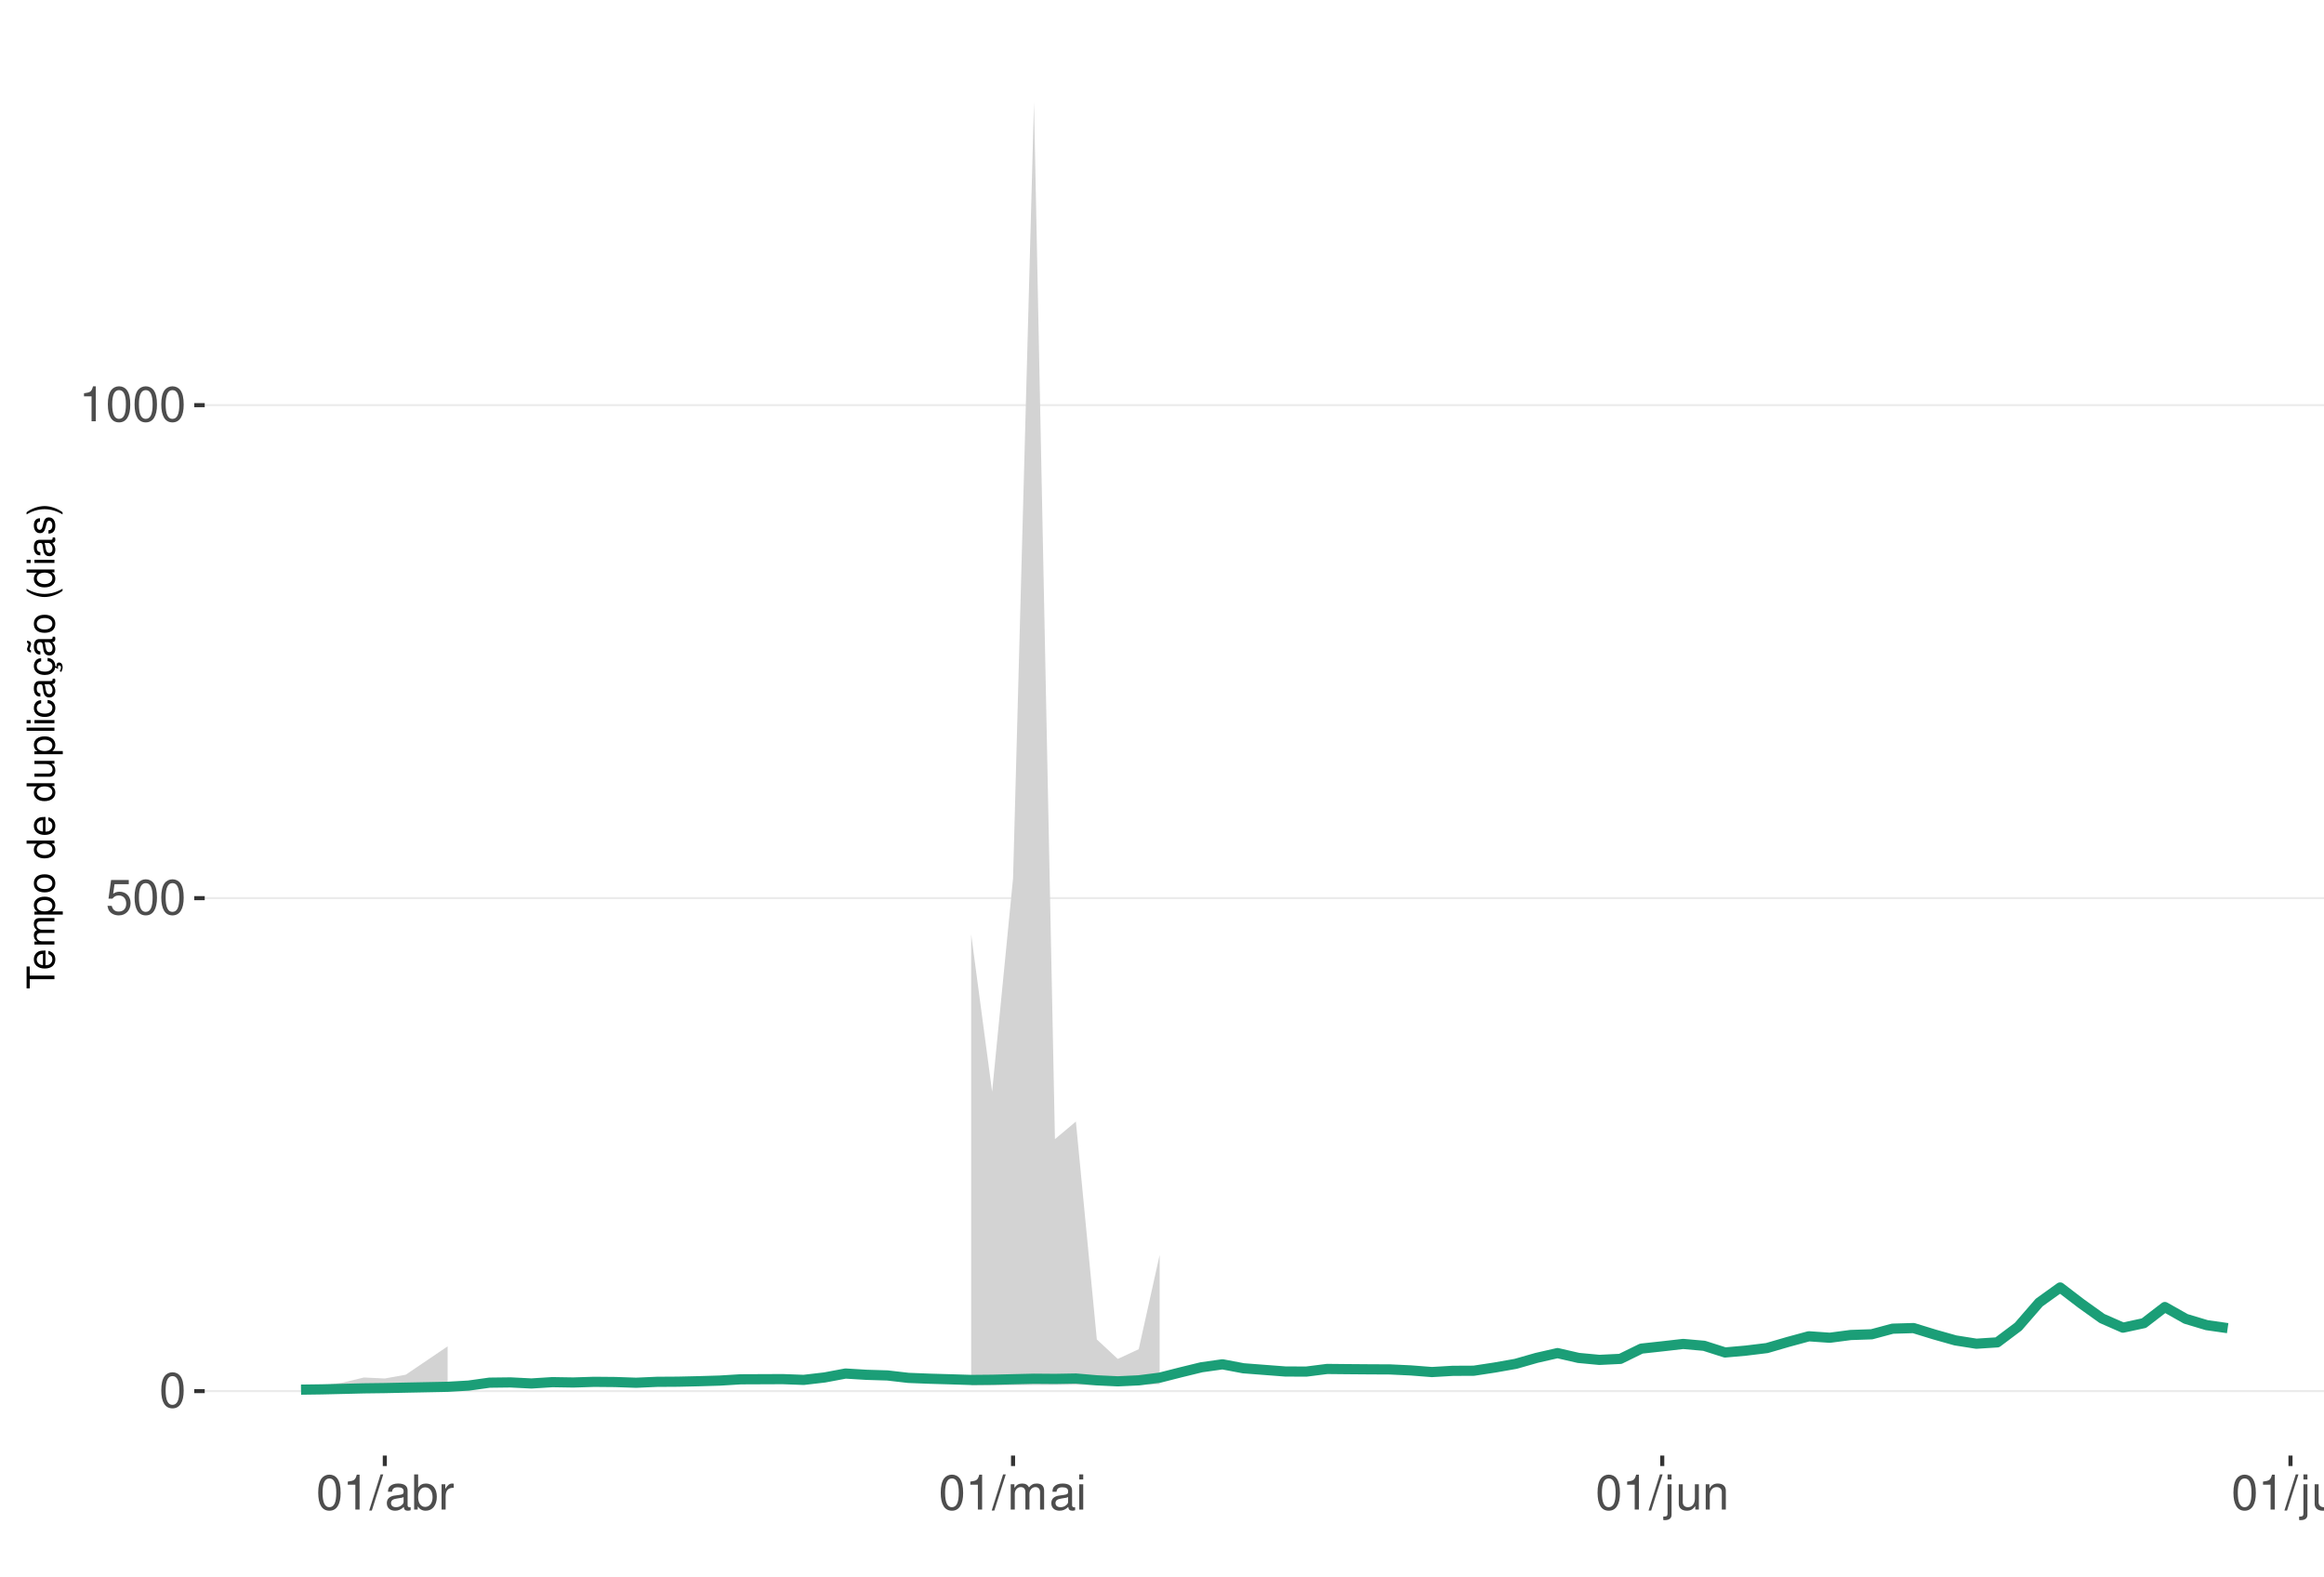
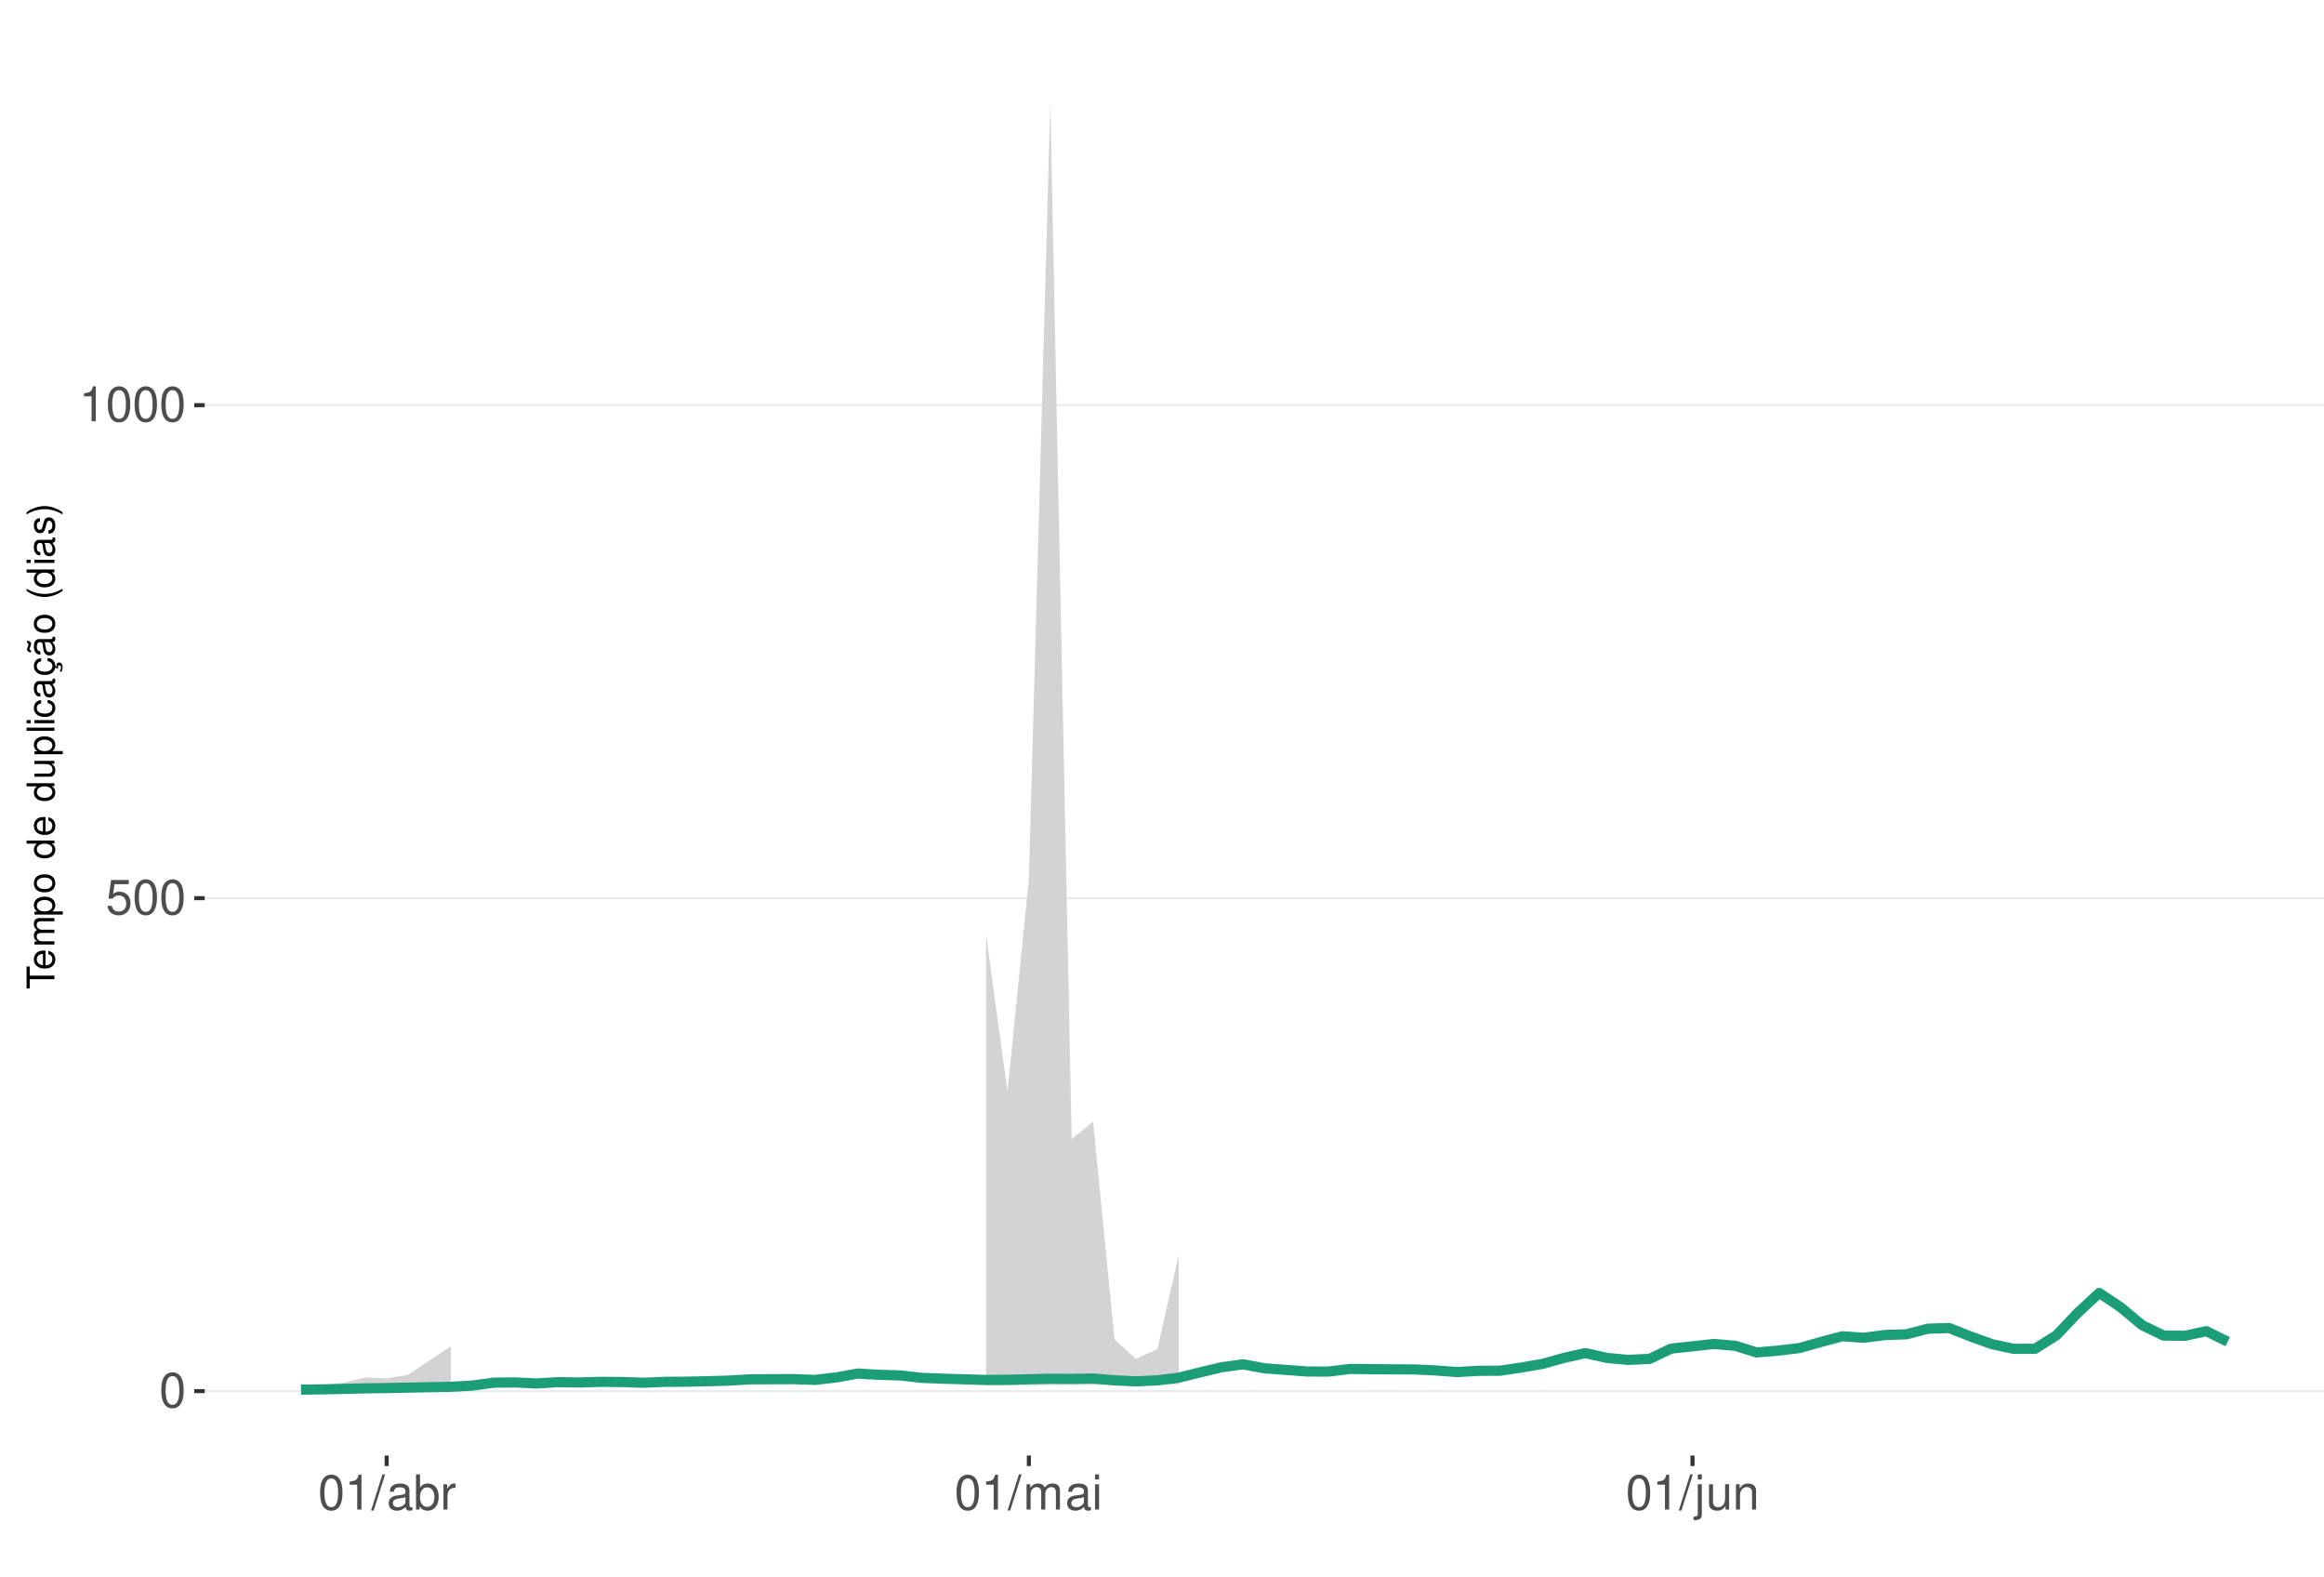
<svg xmlns="http://www.w3.org/2000/svg" xmlns:xlink="http://www.w3.org/1999/xlink" width="609pt" height="413pt" viewBox="0 0 609 413" version="1.1">
  <defs>
    <g>
      <symbol overflow="visible" id="glyph0-0">
        <path style="stroke:none;" d="" />
      </symbol>
      <symbol overflow="visible" id="glyph0-1">
        <path style="stroke:none;" d="M 3.484 -9.156 C 2.641 -9.156 1.891 -8.766 1.422 -8.156 C 0.828 -7.344 0.547 -6.125 0.547 -4.422 C 0.547 -1.344 1.562 0.297 3.484 0.297 C 5.375 0.297 6.422 -1.344 6.422 -4.359 C 6.422 -6.125 6.141 -7.312 5.547 -8.156 C 5.078 -8.781 4.328 -9.156 3.484 -9.156 Z M 3.484 -8.156 C 4.688 -8.156 5.281 -6.938 5.281 -4.453 C 5.281 -1.844 4.703 -0.625 3.453 -0.625 C 2.281 -0.625 1.688 -1.891 1.688 -4.422 C 1.688 -6.938 2.281 -8.156 3.484 -8.156 Z M 3.484 -8.156 " />
      </symbol>
      <symbol overflow="visible" id="glyph0-2">
        <path style="stroke:none;" d="M 6.031 -8.969 L 1.391 -8.969 L 0.719 -4.094 L 1.75 -4.094 C 2.266 -4.703 2.703 -4.922 3.406 -4.922 C 4.609 -4.922 5.359 -4.094 5.359 -2.766 C 5.359 -1.484 4.609 -0.703 3.391 -0.703 C 2.422 -0.703 1.828 -1.188 1.562 -2.203 L 0.438 -2.203 C 0.594 -1.469 0.719 -1.109 0.984 -0.781 C 1.5 -0.094 2.406 0.297 3.422 0.297 C 5.234 0.297 6.5 -1.031 6.5 -2.922 C 6.5 -4.703 5.312 -5.906 3.594 -5.906 C 2.969 -5.906 2.453 -5.75 1.938 -5.359 L 2.297 -7.875 L 6.031 -7.875 Z M 6.031 -8.969 " />
      </symbol>
      <symbol overflow="visible" id="glyph0-3">
        <path style="stroke:none;" d="M 3.281 -6.516 L 3.281 0 L 4.391 0 L 4.391 -9.156 L 3.656 -9.156 C 3.266 -7.75 3.016 -7.562 1.297 -7.328 L 1.297 -6.516 Z M 3.281 -6.516 " />
      </symbol>
      <symbol overflow="visible" id="glyph0-4">
        <path style="stroke:none;" d="M 2.891 -9.219 L -0.094 0.25 L 0.594 0.25 L 3.594 -9.219 Z M 2.891 -9.219 " />
      </symbol>
      <symbol overflow="visible" id="glyph0-5">
        <path style="stroke:none;" d="M 6.766 -0.625 C 6.656 -0.594 6.609 -0.594 6.547 -0.594 C 6.172 -0.594 5.969 -0.781 5.969 -1.109 L 5.969 -5.016 C 5.969 -6.188 5.109 -6.828 3.484 -6.828 C 2.5 -6.828 1.734 -6.547 1.281 -6.047 C 0.969 -5.703 0.844 -5.328 0.828 -4.672 L 1.891 -4.672 C 1.969 -5.484 2.453 -5.844 3.438 -5.844 C 4.406 -5.844 4.922 -5.5 4.922 -4.859 L 4.922 -4.578 C 4.906 -4.125 4.688 -3.969 3.828 -3.844 C 2.328 -3.656 2.094 -3.609 1.703 -3.438 C 0.922 -3.109 0.531 -2.531 0.531 -1.672 C 0.531 -0.469 1.359 0.297 2.703 0.297 C 3.547 0.297 4.219 0 4.969 -0.688 C 5.031 0 5.359 0.297 6.047 0.297 C 6.281 0.297 6.422 0.266 6.766 0.172 Z M 4.922 -2.094 C 4.922 -1.734 4.828 -1.516 4.5 -1.234 C 4.078 -0.828 3.562 -0.625 2.938 -0.625 C 2.109 -0.625 1.625 -1.031 1.625 -1.703 C 1.625 -2.391 2.094 -2.75 3.234 -2.906 C 4.359 -3.062 4.562 -3.109 4.922 -3.281 Z M 4.922 -2.094 " />
      </symbol>
      <symbol overflow="visible" id="glyph0-6">
        <path style="stroke:none;" d="M 0.688 -9.219 L 0.688 0 L 1.625 0 L 1.625 -0.844 C 2.141 -0.078 2.812 0.297 3.734 0.297 C 5.484 0.297 6.625 -1.141 6.625 -3.344 C 6.625 -5.5 5.547 -6.828 3.781 -6.828 C 2.875 -6.828 2.234 -6.484 1.734 -5.734 L 1.734 -9.219 Z M 3.578 -5.828 C 4.766 -5.828 5.516 -4.812 5.516 -3.234 C 5.516 -1.719 4.734 -0.703 3.578 -0.703 C 2.453 -0.703 1.734 -1.703 1.734 -3.266 C 1.734 -4.828 2.453 -5.828 3.578 -5.828 Z M 3.578 -5.828 " />
      </symbol>
      <symbol overflow="visible" id="glyph0-7">
        <path style="stroke:none;" d="M 0.875 -6.625 L 0.875 0 L 1.938 0 L 1.938 -3.438 C 1.953 -5.031 2.609 -5.75 4.062 -5.703 L 4.062 -6.781 C 3.891 -6.812 3.781 -6.828 3.656 -6.828 C 2.969 -6.828 2.453 -6.422 1.844 -5.422 L 1.844 -6.625 Z M 0.875 -6.625 " />
      </symbol>
      <symbol overflow="visible" id="glyph0-8">
        <path style="stroke:none;" d="M 0.891 -6.625 L 0.891 0 L 1.953 0 L 1.953 -4.156 C 1.953 -5.125 2.641 -5.891 3.5 -5.891 C 4.297 -5.891 4.734 -5.422 4.734 -4.562 L 4.734 0 L 5.797 0 L 5.797 -4.156 C 5.797 -5.125 6.5 -5.891 7.359 -5.891 C 8.125 -5.891 8.578 -5.406 8.578 -4.562 L 8.578 0 L 9.641 0 L 9.641 -4.969 C 9.641 -6.156 8.953 -6.828 7.719 -6.828 C 6.828 -6.828 6.297 -6.562 5.688 -5.812 C 5.297 -6.516 4.766 -6.828 3.891 -6.828 C 3.016 -6.828 2.422 -6.5 1.859 -5.688 L 1.859 -6.625 Z M 0.891 -6.625 " />
      </symbol>
      <symbol overflow="visible" id="glyph0-9">
        <path style="stroke:none;" d="M 1.891 -6.625 L 0.844 -6.625 L 0.844 0 L 1.891 0 Z M 1.891 -9.219 L 0.828 -9.219 L 0.828 -7.891 L 1.891 -7.891 Z M 1.891 -9.219 " />
      </symbol>
      <symbol overflow="visible" id="glyph0-10">
        <path style="stroke:none;" d="M 0.891 -6.625 L 0.891 0.969 C 0.891 1.625 0.688 1.828 0.031 1.828 C -0.047 1.828 -0.094 1.828 -0.234 1.828 L -0.234 2.719 C -0.094 2.75 -0.031 2.766 0.125 2.766 C 1.312 2.766 1.938 2.297 1.938 1.375 L 1.938 -6.625 Z M 1.938 -9.219 L 0.891 -9.219 L 0.891 -7.891 L 1.938 -7.891 Z M 1.938 -9.219 " />
      </symbol>
      <symbol overflow="visible" id="glyph0-11">
        <path style="stroke:none;" d="M 6.094 0 L 6.094 -6.625 L 5.047 -6.625 L 5.047 -2.875 C 5.047 -1.516 4.344 -0.625 3.234 -0.625 C 2.406 -0.625 1.875 -1.141 1.875 -1.938 L 1.875 -6.625 L 0.828 -6.625 L 0.828 -1.516 C 0.828 -0.422 1.641 0.297 2.938 0.297 C 3.906 0.297 4.531 -0.047 5.156 -0.922 L 5.156 0 Z M 6.094 0 " />
      </symbol>
      <symbol overflow="visible" id="glyph0-12">
        <path style="stroke:none;" d="M 0.891 -6.625 L 0.891 0 L 1.953 0 L 1.953 -3.656 C 1.953 -5.016 2.656 -5.891 3.75 -5.891 C 4.578 -5.891 5.109 -5.391 5.109 -4.594 L 5.109 0 L 6.156 0 L 6.156 -5.016 C 6.156 -6.109 5.344 -6.828 4.062 -6.828 C 3.078 -6.828 2.438 -6.438 1.859 -5.516 L 1.859 -6.625 Z M 0.891 -6.625 " />
-       </symbol>
-       <symbol overflow="visible" id="glyph0-13">
-         <path style="stroke:none;" d="M 1.922 -9.219 L 0.859 -9.219 L 0.859 0 L 1.922 0 Z M 1.922 -9.219 " />
      </symbol>
      <symbol overflow="visible" id="glyph1-0">
        <path style="stroke:none;" d="" />
      </symbol>
      <symbol overflow="visible" id="glyph1-1">
        <path style="stroke:none;" d="M -6.469 -3.547 L -6.469 -5.938 L -7.297 -5.938 L -7.297 -0.203 L -6.469 -0.203 L -6.469 -2.609 L 0 -2.609 L 0 -3.547 Z M -6.469 -3.547 " />
      </symbol>
      <symbol overflow="visible" id="glyph1-2">
        <path style="stroke:none;" d="M -2.344 -5.125 C -3.141 -5.125 -3.625 -5.062 -4.016 -4.922 C -4.875 -4.578 -5.391 -3.781 -5.391 -2.797 C -5.391 -1.344 -4.281 -0.406 -2.547 -0.406 C -0.812 -0.406 0.234 -1.297 0.234 -2.781 C 0.234 -3.984 -0.453 -4.812 -1.594 -5.016 L -1.594 -4.188 C -0.906 -3.953 -0.547 -3.484 -0.547 -2.812 C -0.547 -2.281 -0.781 -1.828 -1.219 -1.547 C -1.516 -1.344 -1.812 -1.281 -2.344 -1.266 Z M -3.016 -1.297 C -3.984 -1.359 -4.625 -1.953 -4.625 -2.797 C -4.625 -3.641 -3.953 -4.234 -3.016 -4.234 Z M -3.016 -1.297 " />
      </symbol>
      <symbol overflow="visible" id="glyph1-3">
        <path style="stroke:none;" d="M -5.234 -0.703 L 0 -0.703 L 0 -1.547 L -3.297 -1.547 C -4.047 -1.547 -4.656 -2.094 -4.656 -2.766 C -4.656 -3.391 -4.281 -3.734 -3.609 -3.734 L 0 -3.734 L 0 -4.578 L -3.297 -4.578 C -4.047 -4.578 -4.656 -5.125 -4.656 -5.812 C -4.656 -6.422 -4.266 -6.781 -3.609 -6.781 L 0 -6.781 L 0 -7.625 L -3.938 -7.625 C -4.875 -7.625 -5.391 -7.078 -5.391 -6.094 C -5.391 -5.406 -5.188 -4.984 -4.594 -4.484 C -5.156 -4.188 -5.391 -3.766 -5.391 -3.078 C -5.391 -2.375 -5.125 -1.906 -4.5 -1.469 L -5.234 -1.469 Z M -5.234 -0.703 " />
      </symbol>
      <symbol overflow="visible" id="glyph1-4">
        <path style="stroke:none;" d="M 2.188 -0.547 L 2.188 -1.375 L -0.547 -1.375 C -0.016 -1.812 0.234 -2.312 0.234 -2.984 C 0.234 -4.344 -0.859 -5.234 -2.531 -5.234 C -4.297 -5.234 -5.391 -4.375 -5.391 -2.984 C -5.391 -2.266 -5.062 -1.703 -4.453 -1.312 L -5.234 -1.312 L -5.234 -0.547 Z M -4.609 -2.844 C -4.609 -3.766 -3.797 -4.359 -2.547 -4.359 C -1.359 -4.359 -0.547 -3.75 -0.547 -2.844 C -0.547 -1.953 -1.344 -1.375 -2.578 -1.375 C -3.812 -1.375 -4.609 -1.953 -4.609 -2.844 Z M -4.609 -2.844 " />
      </symbol>
      <symbol overflow="visible" id="glyph1-5">
        <path style="stroke:none;" d="M -5.391 -2.719 C -5.391 -1.234 -4.344 -0.359 -2.578 -0.359 C -0.812 -0.359 0.234 -1.234 0.234 -2.734 C 0.234 -4.203 -0.812 -5.094 -2.547 -5.094 C -4.359 -5.094 -5.391 -4.234 -5.391 -2.719 Z M -4.625 -2.734 C -4.625 -3.672 -3.844 -4.234 -2.547 -4.234 C -1.312 -4.234 -0.547 -3.656 -0.547 -2.734 C -0.547 -1.797 -1.312 -1.234 -2.578 -1.234 C -3.844 -1.234 -4.625 -1.797 -4.625 -2.734 Z M -4.625 -2.734 " />
      </symbol>
      <symbol overflow="visible" id="glyph1-6">
        <path style="stroke:none;" d="" />
      </symbol>
      <symbol overflow="visible" id="glyph1-7">
        <path style="stroke:none;" d="M -7.297 -4.953 L -7.297 -4.125 L -4.578 -4.125 C -5.109 -3.766 -5.391 -3.203 -5.391 -2.516 C -5.391 -1.156 -4.297 -0.266 -2.625 -0.266 C -0.859 -0.266 0.234 -1.125 0.234 -2.547 C 0.234 -3.266 -0.047 -3.766 -0.688 -4.203 L 0 -4.203 L 0 -4.953 Z M -4.609 -2.656 C -4.609 -3.547 -3.812 -4.125 -2.562 -4.125 C -1.344 -4.125 -0.547 -3.547 -0.547 -2.656 C -0.547 -1.734 -1.359 -1.125 -2.578 -1.125 C -3.797 -1.125 -4.609 -1.734 -4.609 -2.656 Z M -4.609 -2.656 " />
      </symbol>
      <symbol overflow="visible" id="glyph1-8">
        <path style="stroke:none;" d="M 0 -4.812 L -5.234 -4.812 L -5.234 -3.984 L -2.266 -3.984 C -1.203 -3.984 -0.5 -3.438 -0.5 -2.562 C -0.5 -1.906 -0.906 -1.484 -1.531 -1.484 L -5.234 -1.484 L -5.234 -0.656 L -1.203 -0.656 C -0.328 -0.656 0.234 -1.297 0.234 -2.312 C 0.234 -3.094 -0.047 -3.578 -0.734 -4.062 L 0 -4.062 Z M 0 -4.812 " />
      </symbol>
      <symbol overflow="visible" id="glyph1-9">
        <path style="stroke:none;" d="M -7.297 -1.516 L -7.297 -0.688 L 0 -0.688 L 0 -1.516 Z M -7.297 -1.516 " />
      </symbol>
      <symbol overflow="visible" id="glyph1-10">
        <path style="stroke:none;" d="M -5.234 -1.5 L -5.234 -0.672 L 0 -0.672 L 0 -1.5 Z M -7.297 -1.5 L -7.297 -0.656 L -6.234 -0.656 L -6.234 -1.5 Z M -7.297 -1.5 " />
      </symbol>
      <symbol overflow="visible" id="glyph1-11">
        <path style="stroke:none;" d="M -3.484 -4.703 C -3.984 -4.672 -4.312 -4.562 -4.609 -4.359 C -5.094 -4 -5.391 -3.375 -5.391 -2.641 C -5.391 -1.219 -4.266 -0.312 -2.531 -0.312 C -0.844 -0.312 0.234 -1.203 0.234 -2.625 C 0.234 -3.875 -0.516 -4.672 -1.797 -4.766 L -1.797 -3.938 C -0.953 -3.797 -0.547 -3.359 -0.547 -2.656 C -0.547 -1.734 -1.297 -1.188 -2.531 -1.188 C -3.844 -1.188 -4.625 -1.719 -4.625 -2.625 C -4.625 -3.328 -4.203 -3.766 -3.484 -3.875 Z M -3.484 -4.703 " />
      </symbol>
      <symbol overflow="visible" id="glyph1-12">
        <path style="stroke:none;" d="M -0.484 -5.344 C -0.469 -5.266 -0.469 -5.219 -0.469 -5.172 C -0.469 -4.875 -0.625 -4.719 -0.875 -4.719 L -3.953 -4.719 C -4.891 -4.719 -5.391 -4.047 -5.391 -2.75 C -5.391 -1.984 -5.172 -1.375 -4.781 -1.016 C -4.516 -0.766 -4.203 -0.672 -3.688 -0.656 L -3.688 -1.484 C -4.328 -1.562 -4.625 -1.938 -4.625 -2.719 C -4.625 -3.484 -4.344 -3.891 -3.844 -3.891 L -3.625 -3.891 C -3.266 -3.875 -3.125 -3.703 -3.047 -3.016 C -2.891 -1.844 -2.844 -1.656 -2.719 -1.344 C -2.453 -0.734 -2 -0.422 -1.312 -0.422 C -0.375 -0.422 0.234 -1.078 0.234 -2.141 C 0.234 -2.797 0 -3.328 -0.547 -3.922 C 0 -3.984 0.234 -4.234 0.234 -4.781 C 0.234 -4.953 0.203 -5.062 0.141 -5.344 Z M -1.656 -3.891 C -1.375 -3.891 -1.203 -3.812 -0.969 -3.562 C -0.656 -3.219 -0.5 -2.812 -0.5 -2.312 C -0.5 -1.672 -0.812 -1.297 -1.344 -1.297 C -1.891 -1.297 -2.172 -1.656 -2.297 -2.547 C -2.422 -3.438 -2.453 -3.609 -2.594 -3.891 Z M -1.656 -3.891 " />
      </symbol>
      <symbol overflow="visible" id="glyph1-13">
        <path style="stroke:none;" d="M 0.234 -2.641 C 0.234 -3.875 -0.547 -4.703 -1.797 -4.766 L -1.797 -3.938 C -0.953 -3.797 -0.531 -3.359 -0.531 -2.656 C -0.531 -1.734 -1.281 -1.188 -2.516 -1.188 C -3.844 -1.188 -4.625 -1.719 -4.625 -2.625 C -4.625 -3.328 -4.203 -3.766 -3.484 -3.875 L -3.484 -4.703 C -3.984 -4.672 -4.312 -4.562 -4.609 -4.359 C -5.094 -4 -5.391 -3.375 -5.391 -2.641 C -5.391 -1.219 -4.266 -0.312 -2.531 -0.312 C -1.469 -0.312 -0.625 -0.672 -0.156 -1.312 C 0.047 -1.594 0.125 -1.812 0.203 -2.25 L 0.922 -1.938 L 0.984 -2.062 C 0.938 -2.188 0.906 -2.25 0.906 -2.375 C 0.906 -2.656 1.047 -2.828 1.281 -2.828 C 1.547 -2.828 1.734 -2.594 1.734 -2.297 C 1.734 -2.031 1.672 -1.844 1.438 -1.406 L 1.406 -1.312 L 1.812 -1.094 C 2.078 -1.75 2.141 -1.953 2.141 -2.344 C 2.141 -3.109 1.781 -3.578 1.203 -3.578 C 0.781 -3.578 0.547 -3.297 0.547 -2.797 C 0.547 -2.703 0.547 -2.641 0.562 -2.516 Z M 0.234 -2.641 " />
      </symbol>
      <symbol overflow="visible" id="glyph1-14">
        <path style="stroke:none;" d="M -0.484 -5.344 C -0.469 -5.266 -0.469 -5.219 -0.469 -5.172 C -0.469 -4.875 -0.625 -4.719 -0.875 -4.719 L -3.953 -4.719 C -4.891 -4.719 -5.391 -4.047 -5.391 -2.75 C -5.391 -1.984 -5.172 -1.375 -4.781 -1.016 C -4.516 -0.766 -4.203 -0.672 -3.688 -0.656 L -3.688 -1.484 C -4.328 -1.562 -4.625 -1.938 -4.625 -2.719 C -4.625 -3.484 -4.344 -3.891 -3.844 -3.891 L -3.625 -3.891 C -3.266 -3.875 -3.125 -3.703 -3.047 -3.016 C -2.891 -1.844 -2.844 -1.656 -2.719 -1.344 C -2.453 -0.734 -2 -0.422 -1.312 -0.422 C -0.375 -0.422 0.234 -1.078 0.234 -2.141 C 0.234 -2.797 0 -3.328 -0.547 -3.922 C 0 -3.984 0.234 -4.234 0.234 -4.781 C 0.234 -4.953 0.203 -5.062 0.141 -5.344 Z M -1.656 -3.891 C -1.375 -3.891 -1.203 -3.812 -0.969 -3.562 C -0.656 -3.219 -0.5 -2.812 -0.5 -2.312 C -0.5 -1.672 -0.812 -1.297 -1.344 -1.297 C -1.891 -1.297 -2.172 -1.656 -2.297 -2.547 C -2.422 -3.438 -2.453 -3.609 -2.594 -3.891 Z M -7.172 -3.75 C -6.922 -3.672 -6.812 -3.547 -6.812 -3.375 C -6.812 -3.25 -6.875 -2.984 -6.984 -2.734 C -7.156 -2.312 -7.172 -2.25 -7.172 -2.047 C -7.172 -1.594 -6.797 -1.297 -6.141 -1.188 L -6.141 -1.766 C -6.375 -1.812 -6.5 -1.938 -6.5 -2.094 C -6.5 -2.203 -6.469 -2.344 -6.375 -2.578 C -6.156 -3.156 -6.125 -3.234 -6.125 -3.438 C -6.125 -3.922 -6.484 -4.219 -7.172 -4.312 Z M -7.172 -3.75 " />
      </symbol>
      <symbol overflow="visible" id="glyph1-15">
        <path style="stroke:none;" d="M -7.297 -2.359 C -5.984 -1.359 -4.156 -0.734 -2.594 -0.734 C -1.016 -0.734 0.812 -1.359 2.125 -2.359 L 2.125 -2.906 C 0.688 -2.031 -0.984 -1.547 -2.594 -1.547 C -4.188 -1.547 -5.875 -2.031 -7.297 -2.906 Z M -7.297 -2.359 " />
      </symbol>
      <symbol overflow="visible" id="glyph1-16">
        <path style="stroke:none;" d="M -3.781 -4.375 C -4.812 -4.375 -5.391 -3.688 -5.391 -2.484 C -5.391 -1.266 -4.766 -0.469 -3.797 -0.469 C -2.969 -0.469 -2.578 -0.891 -2.281 -2.125 L -2.094 -2.906 C -1.953 -3.484 -1.734 -3.719 -1.375 -3.719 C -0.875 -3.719 -0.547 -3.234 -0.547 -2.5 C -0.547 -2.047 -0.672 -1.672 -0.891 -1.453 C -1.047 -1.328 -1.188 -1.266 -1.562 -1.219 L -1.562 -0.344 C -0.344 -0.375 0.234 -1.062 0.234 -2.438 C 0.234 -3.75 -0.422 -4.594 -1.438 -4.594 C -2.203 -4.594 -2.641 -4.156 -2.891 -3.109 L -3.078 -2.312 C -3.234 -1.625 -3.453 -1.344 -3.828 -1.344 C -4.312 -1.344 -4.625 -1.766 -4.625 -2.453 C -4.625 -3.125 -4.328 -3.484 -3.781 -3.5 Z M -3.781 -4.375 " />
      </symbol>
      <symbol overflow="visible" id="glyph1-17">
        <path style="stroke:none;" d="M 2.125 -0.938 C 0.812 -1.938 -1.016 -2.562 -2.578 -2.562 C -4.156 -2.562 -5.984 -1.938 -7.297 -0.938 L -7.297 -0.375 C -5.859 -1.266 -4.188 -1.75 -2.578 -1.75 C -0.984 -1.75 0.703 -1.266 2.125 -0.375 Z M 2.125 -0.938 " />
      </symbol>
    </g>
    <clipPath id="clip1">
      <path d="M 53.645 9.961 L 609 9.961 L 609 381.328 L 53.645 381.328 Z M 53.645 9.961 " />
    </clipPath>
    <clipPath id="clip2">
      <path d="M 53.645 364 L 609 364 L 609 365 L 53.645 365 Z M 53.645 364 " />
    </clipPath>
    <clipPath id="clip3">
      <path d="M 53.645 235 L 609 235 L 609 236 L 53.645 236 Z M 53.645 235 " />
    </clipPath>
    <clipPath id="clip4">
      <path d="M 53.645 105 L 609 105 L 609 107 L 53.645 107 Z M 53.645 105 " />
    </clipPath>
  </defs>
  <g id="surface271">
    <rect x="0" y="0" width="609" height="413" style="fill:rgb(100%,100%,100%);fill-opacity:1;stroke:none;" />
    <rect x="0" y="0" width="609" height="413" style="fill:rgb(100%,100%,100%);fill-opacity:1;stroke:none;" />
    <path style="fill:none;stroke-width:1.067;stroke-linecap:round;stroke-linejoin:round;stroke:rgb(100%,100%,100%);stroke-opacity:1;stroke-miterlimit:10;" d="M 0 413 L 609 413 L 609 0 L 0 0 Z M 0 413 " />
    <g clip-path="url(#clip1)" clip-rule="nonzero">
      <path style=" stroke:none;fill-rule:nonzero;fill:rgb(100%,100%,100%);fill-opacity:1;" d="M 53.645 381.328 L 609 381.328 L 609 9.961 L 53.645 9.961 Z M 53.645 381.328 " />
    </g>
    <g clip-path="url(#clip2)" clip-rule="nonzero">
      <path style="fill:none;stroke-width:0.533;stroke-linecap:butt;stroke-linejoin:round;stroke:rgb(92.157%,92.157%,92.157%);stroke-opacity:1;stroke-miterlimit:10;" d="M 53.645 364.449 L 609 364.449 " />
    </g>
    <g clip-path="url(#clip3)" clip-rule="nonzero">
      <path style="fill:none;stroke-width:0.533;stroke-linecap:butt;stroke-linejoin:round;stroke:rgb(92.157%,92.157%,92.157%);stroke-opacity:1;stroke-miterlimit:10;" d="M 53.645 235.297 L 609 235.297 " />
    </g>
    <g clip-path="url(#clip4)" clip-rule="nonzero">
      <path style="fill:none;stroke-width:0.533;stroke-linecap:butt;stroke-linejoin:round;stroke:rgb(92.157%,92.157%,92.157%);stroke-opacity:1;stroke-miterlimit:10;" d="M 53.645 106.141 L 609 106.141 " />
    </g>
-     <path style=" stroke:none;fill-rule:nonzero;fill:rgb(82.745%,82.745%,82.745%);fill-opacity:1;" d="M 78.887 363.047 L 84.375 362.98 L 89.863 362.211 L 95.352 360.879 L 100.84 361.137 L 106.328 360.148 L 117.301 352.719 L 117.301 363.859 L 106.328 363.941 L 100.84 364.004 L 95.352 364.051 L 89.863 364.117 L 84.375 364.188 L 78.887 364.234 Z M 78.887 363.047 " />
-     <path style=" stroke:none;fill-rule:nonzero;fill:rgb(82.745%,82.745%,82.745%);fill-opacity:1;" d="M 254.496 244.824 L 259.984 286.008 L 265.469 230.102 L 270.957 26.844 L 276.445 298.434 L 281.934 293.824 L 287.422 350.91 L 292.91 356.012 L 298.395 353.473 L 303.883 328.773 L 303.883 362.598 L 298.395 362.828 L 292.91 362.938 L 287.422 362.871 L 281.934 362.762 L 276.445 362.809 L 270.957 362.82 L 265.469 362.879 L 259.984 362.934 L 254.496 362.969 Z M 254.496 244.824 " />
-     <path style="fill:none;stroke-width:2.667;stroke-linecap:butt;stroke-linejoin:round;stroke:rgb(10.588%,61.961%,46.667%);stroke-opacity:1;stroke-miterlimit:10;" d="M 78.887 364.062 L 84.375 363.988 L 89.863 363.859 L 95.352 363.723 L 100.84 363.652 L 106.328 363.535 L 117.301 363.316 L 122.789 363 L 128.277 362.234 L 133.766 362.168 L 139.254 362.445 L 144.742 362.098 L 150.23 362.188 L 155.715 362.016 L 161.203 362.066 L 166.691 362.254 L 172.18 362.012 L 177.668 361.977 L 183.156 361.852 L 188.641 361.688 L 194.129 361.352 L 205.105 361.305 L 210.594 361.508 L 216.082 360.871 L 221.57 359.844 L 227.055 360.176 L 232.543 360.344 L 238.031 360.977 L 243.52 361.195 L 249.008 361.352 L 254.496 361.523 L 259.984 361.473 L 265.469 361.336 L 270.957 361.203 L 276.445 361.246 L 281.934 361.148 L 287.422 361.621 L 292.91 361.883 L 298.395 361.625 L 303.883 360.93 L 309.371 359.535 L 314.859 358.199 L 320.348 357.426 L 325.836 358.465 L 331.324 358.887 L 336.809 359.305 L 342.297 359.332 L 347.785 358.641 L 353.273 358.695 L 358.762 358.738 L 364.25 358.766 L 369.738 359.027 L 375.223 359.453 L 380.711 359.133 L 386.199 359.105 L 391.688 358.27 L 397.176 357.305 L 402.664 355.738 L 408.148 354.488 L 413.637 355.75 L 419.125 356.266 L 424.613 356 L 430.102 353.312 L 435.59 352.715 L 441.078 352.09 L 446.562 352.574 L 452.051 354.324 L 457.539 353.836 L 463.027 353.168 L 468.516 351.57 L 474.004 350.082 L 479.492 350.465 L 484.977 349.746 L 490.465 349.559 L 495.953 348.09 L 501.441 347.93 L 506.93 349.617 L 512.418 351.164 L 517.902 352.031 L 523.391 351.676 L 528.879 347.555 L 534.367 341.234 L 539.855 337.293 L 545.344 341.492 L 550.832 345.414 L 556.316 347.824 L 561.805 346.641 L 567.293 342.418 L 572.781 345.516 L 578.27 347.164 L 583.758 347.949 " />
+     <path style=" stroke:none;fill-rule:nonzero;fill:rgb(82.745%,82.745%,82.745%);fill-opacity:1;" d="M 78.887 363.047 L 84.5 362.98 L 90.109 362.211 L 95.719 360.879 L 101.328 361.137 L 106.938 360.148 L 118.156 352.719 L 118.156 363.859 L 106.938 363.941 L 101.328 364.004 L 95.719 364.051 L 90.109 364.117 L 84.5 364.188 L 78.887 364.234 Z M 78.887 363.047 " />
+     <path style=" stroke:none;fill-rule:nonzero;fill:rgb(82.745%,82.745%,82.745%);fill-opacity:1;" d="M 258.398 244.824 L 264.008 286.008 L 269.617 230.102 L 275.227 26.844 L 280.836 298.434 L 286.445 293.824 L 292.055 350.91 L 297.664 356.012 L 303.273 353.473 L 308.883 328.773 L 308.883 362.598 L 303.273 362.828 L 297.664 362.938 L 292.055 362.871 L 286.445 362.762 L 280.836 362.809 L 275.227 362.82 L 269.617 362.879 L 264.008 362.934 L 258.398 362.969 Z M 258.398 244.824 " />
+     <path style="fill:none;stroke-width:2.667;stroke-linecap:butt;stroke-linejoin:round;stroke:rgb(10.588%,61.961%,46.667%);stroke-opacity:1;stroke-miterlimit:10;" d="M 78.887 364.062 L 84.5 363.988 L 90.109 363.859 L 95.719 363.723 L 101.328 363.652 L 106.938 363.535 L 118.156 363.316 L 123.766 363 L 129.375 362.234 L 134.984 362.168 L 140.594 362.445 L 146.203 362.098 L 151.812 362.188 L 157.422 362.016 L 163.031 362.066 L 168.645 362.254 L 174.254 362.012 L 179.863 361.977 L 185.473 361.852 L 191.082 361.688 L 196.691 361.352 L 207.91 361.305 L 213.52 361.508 L 219.129 360.871 L 224.738 359.844 L 230.348 360.176 L 235.957 360.344 L 241.566 360.977 L 247.18 361.195 L 252.789 361.352 L 258.398 361.523 L 264.008 361.473 L 269.617 361.336 L 275.227 361.203 L 280.836 361.246 L 286.445 361.148 L 292.055 361.621 L 297.664 361.883 L 303.273 361.625 L 308.883 360.93 L 314.492 359.535 L 320.102 358.199 L 325.715 357.426 L 331.324 358.465 L 336.934 358.887 L 342.543 359.305 L 348.152 359.332 L 353.762 358.641 L 359.371 358.695 L 364.98 358.738 L 370.59 358.766 L 376.199 359.027 L 381.809 359.453 L 387.418 359.133 L 393.027 359.105 L 398.637 358.27 L 404.246 357.305 L 409.859 355.738 L 415.469 354.488 L 421.078 355.75 L 426.688 356.266 L 432.297 356 L 437.906 353.312 L 443.516 352.715 L 449.125 352.09 L 454.734 352.574 L 460.344 354.324 L 465.953 353.836 L 471.562 353.168 L 477.172 351.57 L 482.781 350.082 L 488.395 350.465 L 494.004 349.746 L 499.613 349.559 L 505.223 348.09 L 510.832 347.93 L 516.441 350.152 L 522.051 352.168 L 527.66 353.363 L 533.27 353.355 L 538.879 349.836 L 544.488 343.914 L 550.098 338.73 L 555.707 342.477 L 561.316 347.152 L 566.926 349.887 L 572.539 349.961 L 578.148 348.742 L 583.758 351.488 " />
    <g style="fill:rgb(30.196%,30.196%,30.196%);fill-opacity:1;">
      <use xlink:href="#glyph0-1" x="41.715" y="368.671" />
    </g>
    <g style="fill:rgb(30.196%,30.196%,30.196%);fill-opacity:1;">
      <use xlink:href="#glyph0-2" x="27.715" y="239.519" />
      <use xlink:href="#glyph0-1" x="34.715" y="239.519" />
      <use xlink:href="#glyph0-1" x="41.715" y="239.519" />
    </g>
    <g style="fill:rgb(30.196%,30.196%,30.196%);fill-opacity:1;">
      <use xlink:href="#glyph0-3" x="20.715" y="110.362" />
      <use xlink:href="#glyph0-1" x="27.715" y="110.362" />
      <use xlink:href="#glyph0-1" x="34.715" y="110.362" />
      <use xlink:href="#glyph0-1" x="41.715" y="110.362" />
    </g>
    <path style="fill:none;stroke-width:1.067;stroke-linecap:butt;stroke-linejoin:round;stroke:rgb(20%,20%,20%);stroke-opacity:1;stroke-miterlimit:10;" d="M 50.906 364.449 L 53.645 364.449 " />
    <path style="fill:none;stroke-width:1.067;stroke-linecap:butt;stroke-linejoin:round;stroke:rgb(20%,20%,20%);stroke-opacity:1;stroke-miterlimit:10;" d="M 50.906 235.297 L 53.645 235.297 " />
    <path style="fill:none;stroke-width:1.067;stroke-linecap:butt;stroke-linejoin:round;stroke:rgb(20%,20%,20%);stroke-opacity:1;stroke-miterlimit:10;" d="M 50.906 106.141 L 53.645 106.141 " />
-     <path style="fill:none;stroke-width:1.067;stroke-linecap:butt;stroke-linejoin:round;stroke:rgb(20%,20%,20%);stroke-opacity:1;stroke-miterlimit:10;" d="M 100.84 384.07 L 100.84 381.328 " />
-     <path style="fill:none;stroke-width:1.067;stroke-linecap:butt;stroke-linejoin:round;stroke:rgb(20%,20%,20%);stroke-opacity:1;stroke-miterlimit:10;" d="M 265.469 384.07 L 265.469 381.328 " />
-     <path style="fill:none;stroke-width:1.067;stroke-linecap:butt;stroke-linejoin:round;stroke:rgb(20%,20%,20%);stroke-opacity:1;stroke-miterlimit:10;" d="M 435.59 384.07 L 435.59 381.328 " />
-     <path style="fill:none;stroke-width:1.067;stroke-linecap:butt;stroke-linejoin:round;stroke:rgb(20%,20%,20%);stroke-opacity:1;stroke-miterlimit:10;" d="M 600.219 384.07 L 600.219 381.328 " />
-     <g style="fill:rgb(30.196%,30.196%,30.196%);fill-opacity:1;">
-       <use xlink:href="#glyph0-1" x="82.84" y="395.483" />
-       <use xlink:href="#glyph0-3" x="89.84" y="395.483" />
-       <use xlink:href="#glyph0-4" x="96.84" y="395.483" />
-       <use xlink:href="#glyph0-5" x="100.84" y="395.483" />
-       <use xlink:href="#glyph0-6" x="107.84" y="395.483" />
-       <use xlink:href="#glyph0-7" x="114.84" y="395.483" />
-     </g>
-     <g style="fill:rgb(30.196%,30.196%,30.196%);fill-opacity:1;">
-       <use xlink:href="#glyph0-1" x="245.969" y="395.483" />
-       <use xlink:href="#glyph0-3" x="252.969" y="395.483" />
-       <use xlink:href="#glyph0-4" x="259.969" y="395.483" />
-       <use xlink:href="#glyph0-8" x="263.969" y="395.483" />
-       <use xlink:href="#glyph0-5" x="274.969" y="395.483" />
-       <use xlink:href="#glyph0-9" x="281.969" y="395.483" />
-     </g>
-     <g style="fill:rgb(30.196%,30.196%,30.196%);fill-opacity:1;">
-       <use xlink:href="#glyph0-1" x="418.09" y="395.483" />
-       <use xlink:href="#glyph0-3" x="425.09" y="395.483" />
-       <use xlink:href="#glyph0-4" x="432.09" y="395.483" />
-       <use xlink:href="#glyph0-10" x="436.09" y="395.483" />
-       <use xlink:href="#glyph0-11" x="439.09" y="395.483" />
-       <use xlink:href="#glyph0-12" x="446.09" y="395.483" />
-     </g>
-     <g style="fill:rgb(30.196%,30.196%,30.196%);fill-opacity:1;">
-       <use xlink:href="#glyph0-1" x="584.719" y="395.483" />
-       <use xlink:href="#glyph0-3" x="591.719" y="395.483" />
-       <use xlink:href="#glyph0-4" x="598.719" y="395.483" />
-       <use xlink:href="#glyph0-10" x="602.719" y="395.483" />
-       <use xlink:href="#glyph0-11" x="605.719" y="395.483" />
-       <use xlink:href="#glyph0-13" x="612.719" y="395.483" />
+     <path style="fill:none;stroke-width:1.067;stroke-linecap:butt;stroke-linejoin:round;stroke:rgb(20%,20%,20%);stroke-opacity:1;stroke-miterlimit:10;" d="M 101.328 384.07 L 101.328 381.328 " />
+     <path style="fill:none;stroke-width:1.067;stroke-linecap:butt;stroke-linejoin:round;stroke:rgb(20%,20%,20%);stroke-opacity:1;stroke-miterlimit:10;" d="M 269.617 384.07 L 269.617 381.328 " />
+     <path style="fill:none;stroke-width:1.067;stroke-linecap:butt;stroke-linejoin:round;stroke:rgb(20%,20%,20%);stroke-opacity:1;stroke-miterlimit:10;" d="M 443.516 384.07 L 443.516 381.328 " />
+     <g style="fill:rgb(30.196%,30.196%,30.196%);fill-opacity:1;">
+       <use xlink:href="#glyph0-1" x="83.328" y="395.483" />
+       <use xlink:href="#glyph0-3" x="90.328" y="395.483" />
+       <use xlink:href="#glyph0-4" x="97.328" y="395.483" />
+       <use xlink:href="#glyph0-5" x="101.328" y="395.483" />
+       <use xlink:href="#glyph0-6" x="108.328" y="395.483" />
+       <use xlink:href="#glyph0-7" x="115.328" y="395.483" />
+     </g>
+     <g style="fill:rgb(30.196%,30.196%,30.196%);fill-opacity:1;">
+       <use xlink:href="#glyph0-1" x="250.117" y="395.483" />
+       <use xlink:href="#glyph0-3" x="257.117" y="395.483" />
+       <use xlink:href="#glyph0-4" x="264.117" y="395.483" />
+       <use xlink:href="#glyph0-8" x="268.117" y="395.483" />
+       <use xlink:href="#glyph0-5" x="279.117" y="395.483" />
+       <use xlink:href="#glyph0-9" x="286.117" y="395.483" />
+     </g>
+     <g style="fill:rgb(30.196%,30.196%,30.196%);fill-opacity:1;">
+       <use xlink:href="#glyph0-1" x="426.016" y="395.483" />
+       <use xlink:href="#glyph0-3" x="433.016" y="395.483" />
+       <use xlink:href="#glyph0-4" x="440.016" y="395.483" />
+       <use xlink:href="#glyph0-10" x="444.016" y="395.483" />
+       <use xlink:href="#glyph0-11" x="447.016" y="395.483" />
+       <use xlink:href="#glyph0-12" x="454.016" y="395.483" />
    </g>
    <g style="fill:rgb(0%,0%,0%);fill-opacity:1;">
      <use xlink:href="#glyph1-1" x="14.263" y="259.145" />
      <use xlink:href="#glyph1-2" x="14.263" y="254.145" />
      <use xlink:href="#glyph1-3" x="14.263" y="248.145" />
      <use xlink:href="#glyph1-4" x="14.263" y="240.145" />
      <use xlink:href="#glyph1-5" x="14.263" y="234.145" />
      <use xlink:href="#glyph1-6" x="14.263" y="228.145" />
      <use xlink:href="#glyph1-7" x="14.263" y="225.145" />
      <use xlink:href="#glyph1-2" x="14.263" y="219.145" />
      <use xlink:href="#glyph1-6" x="14.263" y="213.145" />
      <use xlink:href="#glyph1-7" x="14.263" y="210.145" />
      <use xlink:href="#glyph1-8" x="14.263" y="204.145" />
      <use xlink:href="#glyph1-4" x="14.263" y="198.145" />
      <use xlink:href="#glyph1-9" x="14.263" y="192.145" />
      <use xlink:href="#glyph1-10" x="14.263" y="190.145" />
      <use xlink:href="#glyph1-11" x="14.263" y="188.145" />
      <use xlink:href="#glyph1-12" x="14.263" y="183.145" />
      <use xlink:href="#glyph1-13" x="14.263" y="177.145" />
      <use xlink:href="#glyph1-14" x="14.263" y="172.145" />
      <use xlink:href="#glyph1-5" x="14.263" y="166.145" />
      <use xlink:href="#glyph1-6" x="14.263" y="160.145" />
      <use xlink:href="#glyph1-15" x="14.263" y="157.145" />
      <use xlink:href="#glyph1-7" x="14.263" y="154.145" />
      <use xlink:href="#glyph1-10" x="14.263" y="148.145" />
      <use xlink:href="#glyph1-12" x="14.263" y="146.145" />
      <use xlink:href="#glyph1-16" x="14.263" y="140.145" />
      <use xlink:href="#glyph1-17" x="14.263" y="135.145" />
    </g>
  </g>
</svg>
